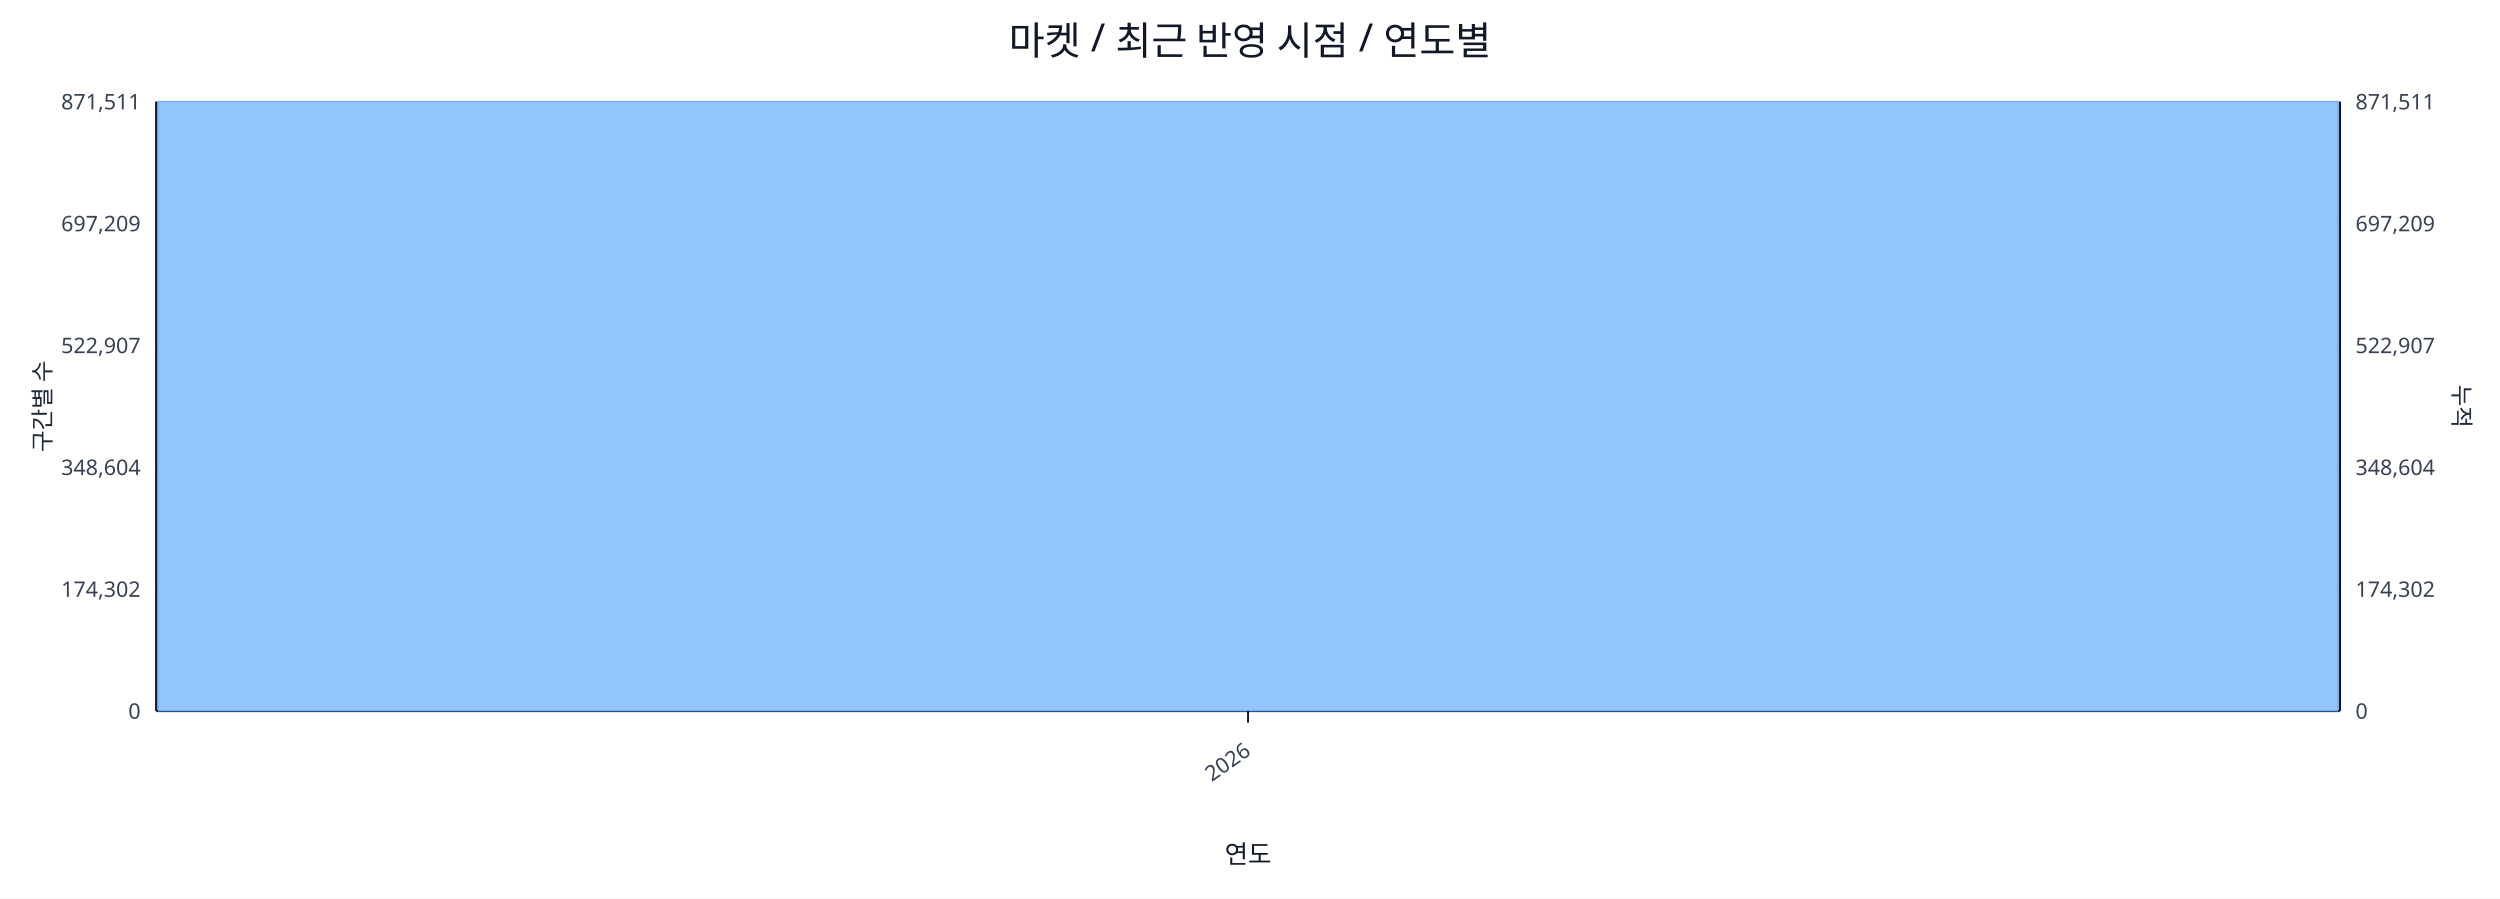
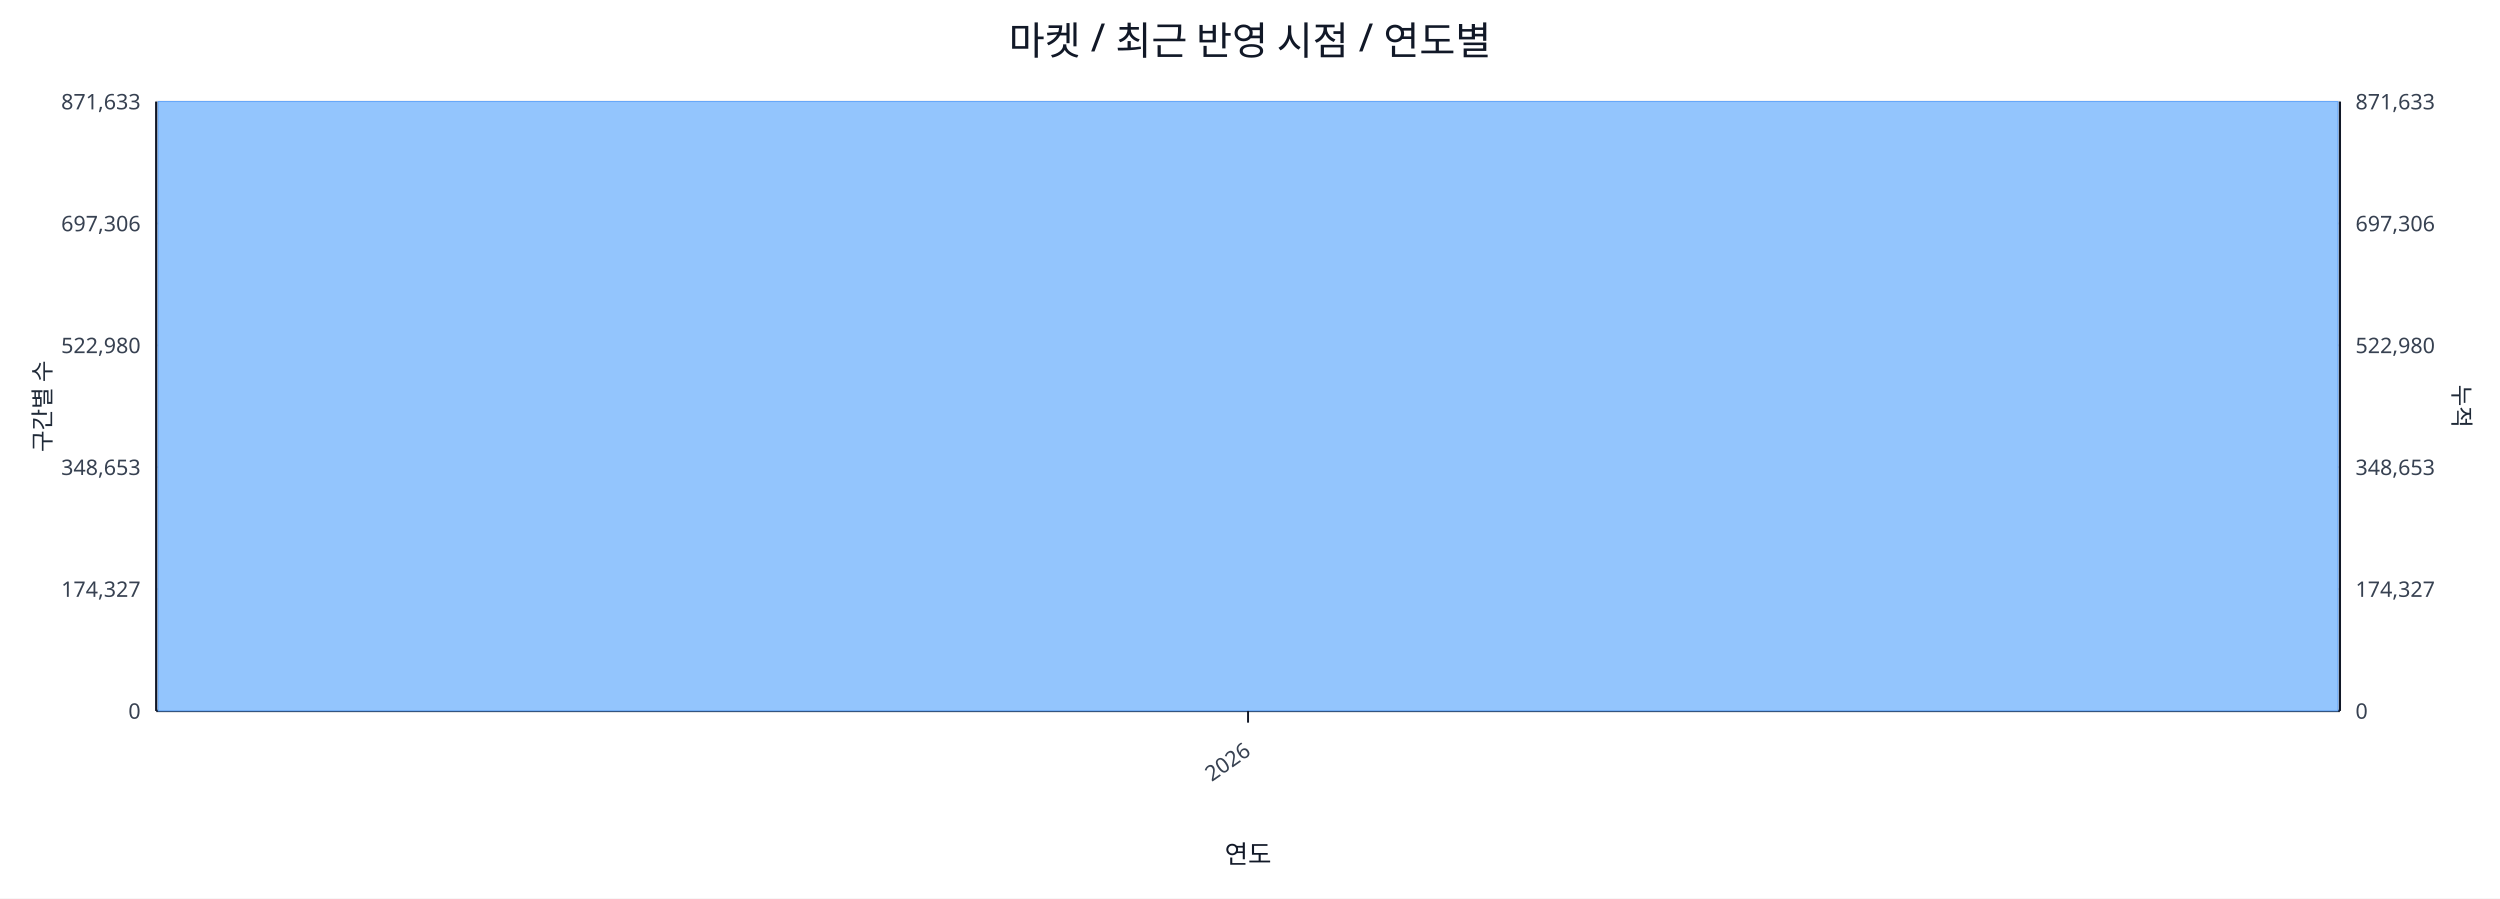
<svg xmlns="http://www.w3.org/2000/svg" width="1280" height="460" viewBox="0 0 1280 460">
  <rect x="0" y="0" width="100%" height="100%" fill="#ffffff" />
  <text x="640.0" y="28" font-size="20" text-anchor="middle" font-family="sans-serif" fill="#111827">마켓 / 최근 반영 시점 / 연도별</text>
  <line x1="80.0" y1="52.0" x2="1198.0" y2="52.0" stroke="#e5e7eb" stroke-width="1" />
-   <text x="72.0" y="56.0" font-size="11" text-anchor="end" font-family="sans-serif" fill="#374151">871,511</text>
-   <text x="1206.0" y="56.0" font-size="11" text-anchor="start" font-family="sans-serif" fill="#374151">871,511</text>
+   <text x="72.0" y="56.0" font-size="11" text-anchor="end" font-family="sans-serif" fill="#374151">871,633</text>
+   <text x="1206.0" y="56.0" font-size="11" text-anchor="start" font-family="sans-serif" fill="#374151">871,633</text>
  <line x1="80.0" y1="114.4" x2="1198.0" y2="114.4" stroke="#e5e7eb" stroke-width="1" />
-   <text x="72.0" y="118.4" font-size="11" text-anchor="end" font-family="sans-serif" fill="#374151">697,209</text>
-   <text x="1206.0" y="118.4" font-size="11" text-anchor="start" font-family="sans-serif" fill="#374151">697,209</text>
+   <text x="72.0" y="118.4" font-size="11" text-anchor="end" font-family="sans-serif" fill="#374151">697,306</text>
+   <text x="1206.0" y="118.4" font-size="11" text-anchor="start" font-family="sans-serif" fill="#374151">697,306</text>
  <line x1="80.0" y1="176.8" x2="1198.0" y2="176.8" stroke="#e5e7eb" stroke-width="1" />
-   <text x="72.0" y="180.8" font-size="11" text-anchor="end" font-family="sans-serif" fill="#374151">522,907</text>
-   <text x="1206.0" y="180.8" font-size="11" text-anchor="start" font-family="sans-serif" fill="#374151">522,907</text>
+   <text x="72.0" y="180.8" font-size="11" text-anchor="end" font-family="sans-serif" fill="#374151">522,980</text>
+   <text x="1206.0" y="180.8" font-size="11" text-anchor="start" font-family="sans-serif" fill="#374151">522,980</text>
  <line x1="80.0" y1="239.2" x2="1198.0" y2="239.2" stroke="#e5e7eb" stroke-width="1" />
-   <text x="72.0" y="243.2" font-size="11" text-anchor="end" font-family="sans-serif" fill="#374151">348,604</text>
-   <text x="1206.0" y="243.2" font-size="11" text-anchor="start" font-family="sans-serif" fill="#374151">348,604</text>
+   <text x="72.0" y="243.2" font-size="11" text-anchor="end" font-family="sans-serif" fill="#374151">348,653</text>
+   <text x="1206.0" y="243.2" font-size="11" text-anchor="start" font-family="sans-serif" fill="#374151">348,653</text>
  <line x1="80.0" y1="301.6" x2="1198.0" y2="301.6" stroke="#e5e7eb" stroke-width="1" />
-   <text x="72.0" y="305.6" font-size="11" text-anchor="end" font-family="sans-serif" fill="#374151">174,302</text>
-   <text x="1206.0" y="305.6" font-size="11" text-anchor="start" font-family="sans-serif" fill="#374151">174,302</text>
+   <text x="72.0" y="305.6" font-size="11" text-anchor="end" font-family="sans-serif" fill="#374151">174,327</text>
+   <text x="1206.0" y="305.6" font-size="11" text-anchor="start" font-family="sans-serif" fill="#374151">174,327</text>
  <line x1="80.0" y1="364.0" x2="1198.0" y2="364.0" stroke="#e5e7eb" stroke-width="1" />
  <text x="72.0" y="368.0" font-size="11" text-anchor="end" font-family="sans-serif" fill="#374151">0</text>
  <text x="1206.0" y="368.0" font-size="11" text-anchor="start" font-family="sans-serif" fill="#374151">0</text>
  <line x1="80.0" y1="364.0" x2="1198.0" y2="364.0" stroke="#111827" stroke-width="1.2" />
  <line x1="80.0" y1="52.0" x2="80.0" y2="364.0" stroke="#111827" stroke-width="1.2" />
  <line x1="1198.0" y1="52.0" x2="1198.0" y2="364.0" stroke="#111827" stroke-width="1.2" />
  <rect x="81.0" y="52.0" width="1116.0" height="312.0" fill="#93c5fd" stroke="#60a5fa" stroke-width="0.5" />
  <polyline fill="none" stroke="#ef4444" stroke-width="2" points="639.0,52.0" />
  <line x1="639.0" y1="364.0" x2="639.0" y2="370.0" stroke="#111827" stroke-width="1" />
  <text x="641.0" y="386.0" font-size="11" text-anchor="end" transform="rotate(-35 641.0 386.0)" font-family="sans-serif" fill="#374151">2026</text>
  <text x="26" y="208.0" font-size="12" transform="rotate(-90 26 208.0)" text-anchor="middle" font-family="sans-serif" fill="#1f2937">구간별 수</text>
  <text x="1256.0" y="208.0" font-size="12" transform="rotate(90 1256.0 208.0)" text-anchor="middle" font-family="sans-serif" fill="#1f2937">누적</text>
  <text x="639.0" y="442.0" font-size="13" text-anchor="middle" font-family="sans-serif" fill="#111827">연도</text>
</svg>
